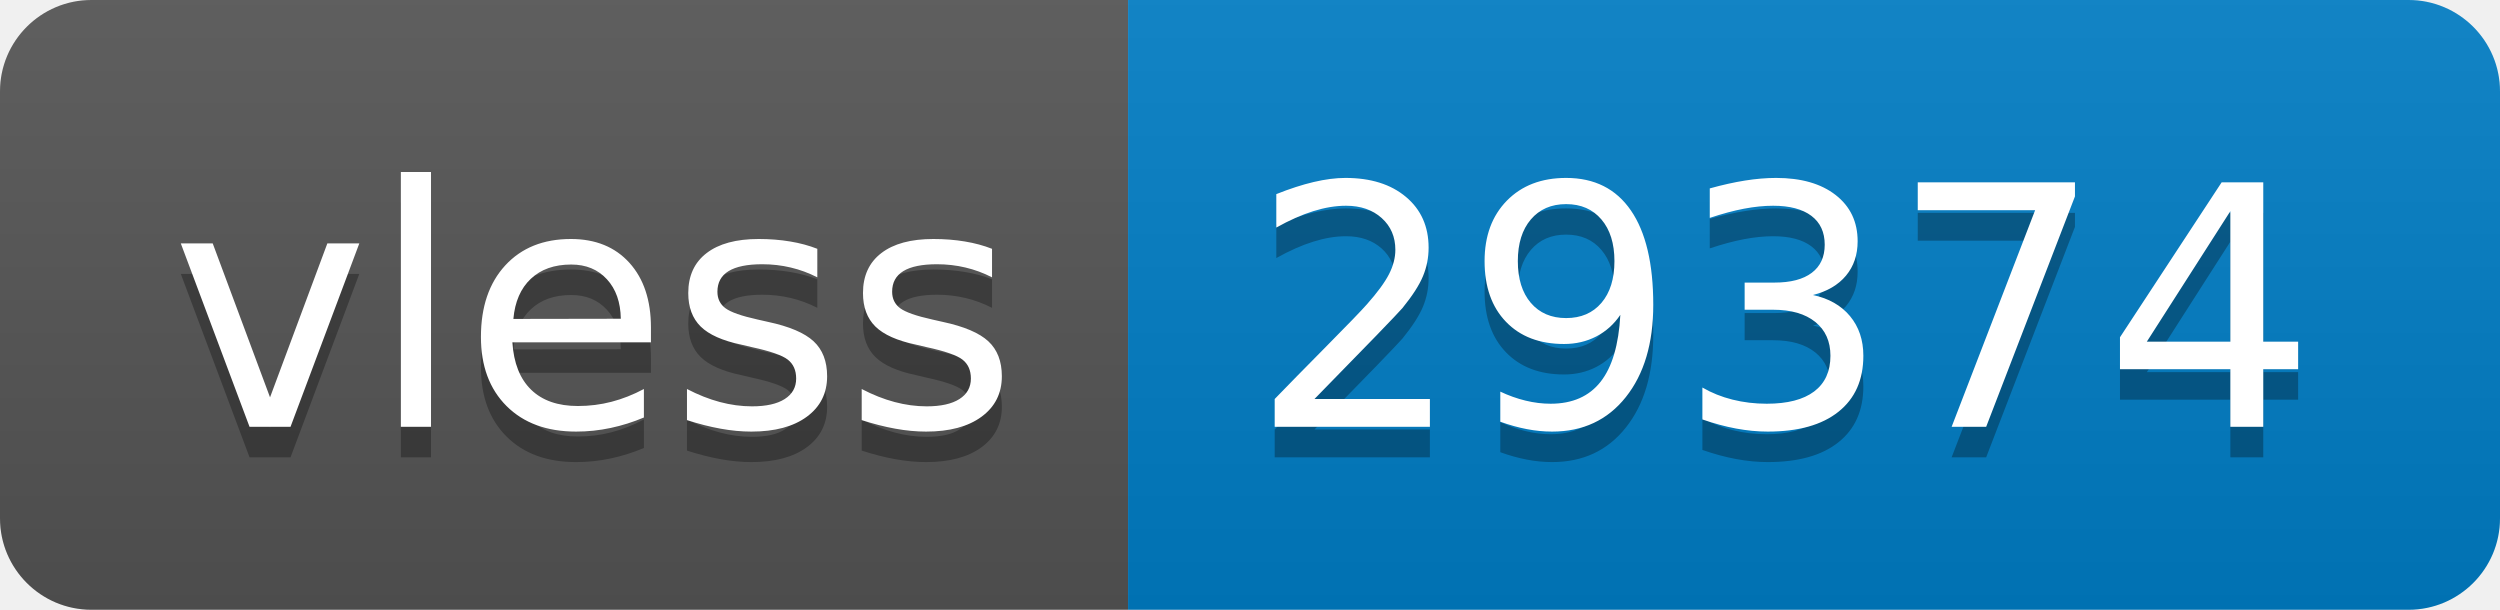
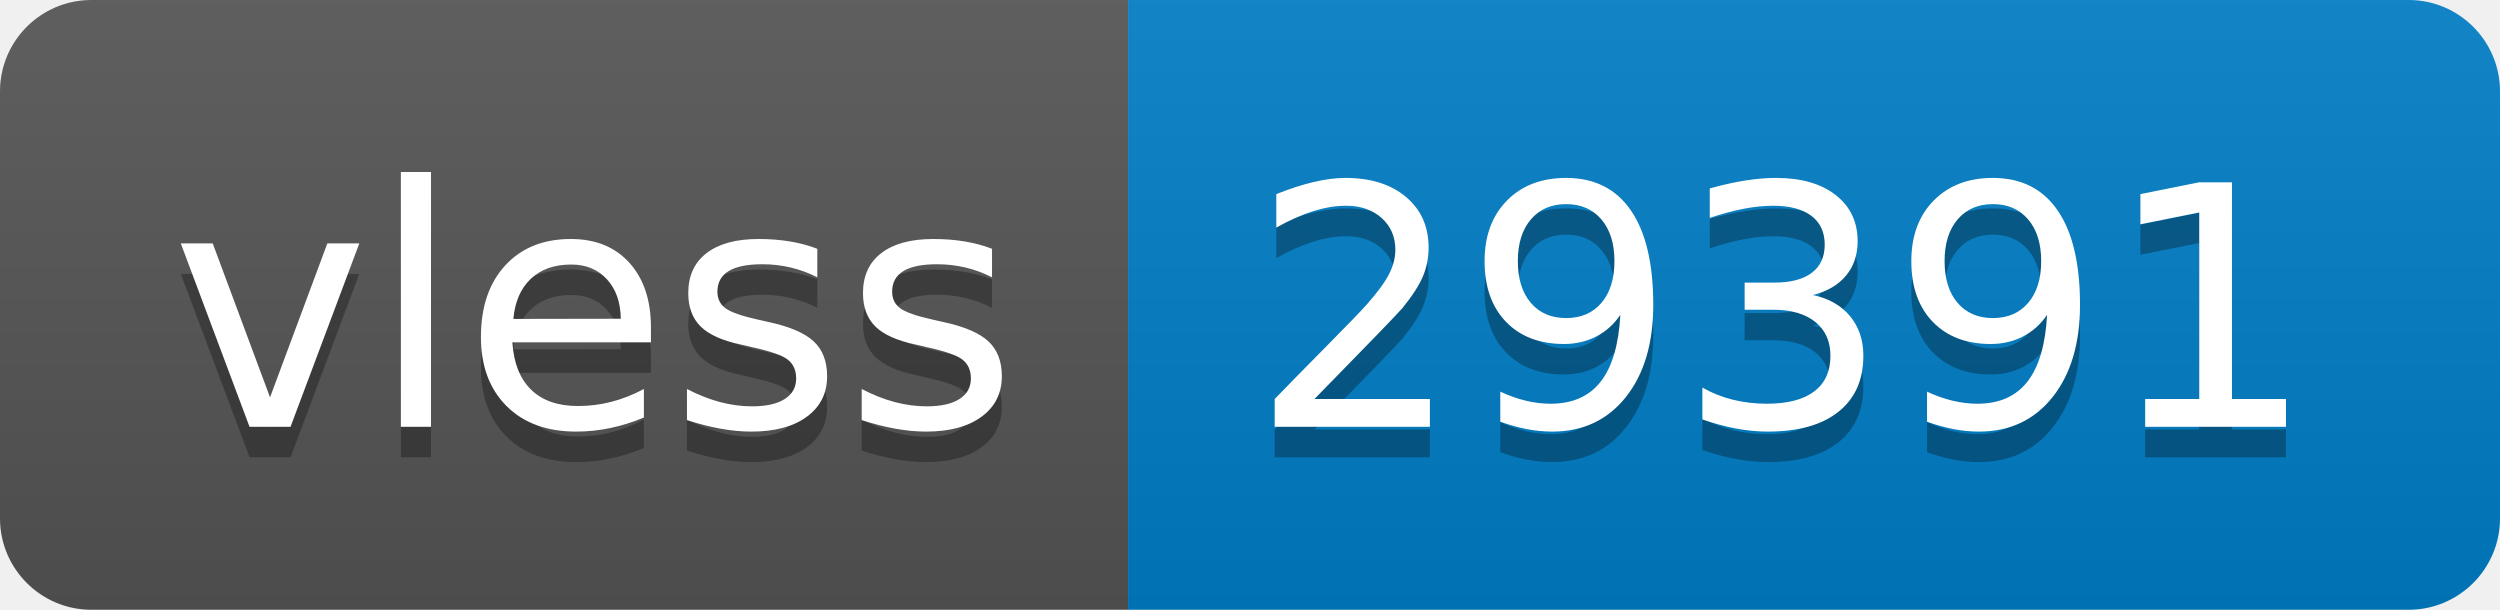
- <svg xmlns="http://www.w3.org/2000/svg" width="82" height="20" role="img" aria-label="vless: 29374">
+ <svg xmlns="http://www.w3.org/2000/svg" width="82" height="20" role="img" aria-label="vless: 29391">
  <linearGradient id="s" x2="0" y2="100%">
    <stop offset="0" stop-color="#bbb" stop-opacity=".1" />
    <stop offset="1" stop-opacity=".1" />
  </linearGradient>
  <clipPath id="r">
    <rect width="82" height="20" rx="3" fill="#fff" />
  </clipPath>
  <g clip-path="url(#r)">
    <rect width="37" height="20" fill="#555" />
    <rect x="37" width="45" height="20" fill="#007ec6" />
    <rect width="82" height="20" fill="url(#s)" />
  </g>
  <g fill="#fff" text-anchor="middle" font-family="Verdana,Geneva,DejaVu Sans,sans-serif" text-rendering="geometricPrecision" font-size="110">
    <text aria-hidden="true" x="195" y="150" fill="#010101" fill-opacity=".3" transform="scale(.1)" textLength="270">vless</text>
    <text x="195" y="140" transform="scale(.1)" fill="#fff" textLength="270">vless</text>
-     <text aria-hidden="true" x="585" y="150" fill="#010101" fill-opacity=".3" transform="scale(.1)" textLength="350">29374</text>
-     <text x="585" y="140" transform="scale(.1)" fill="#fff" textLength="350">29374</text>
+     <text aria-hidden="true" x="585" y="150" fill="#010101" fill-opacity=".3" transform="scale(.1)" textLength="350">29391</text>
+     <text x="585" y="140" transform="scale(.1)" fill="#fff" textLength="350">29391</text>
  </g>
</svg>
